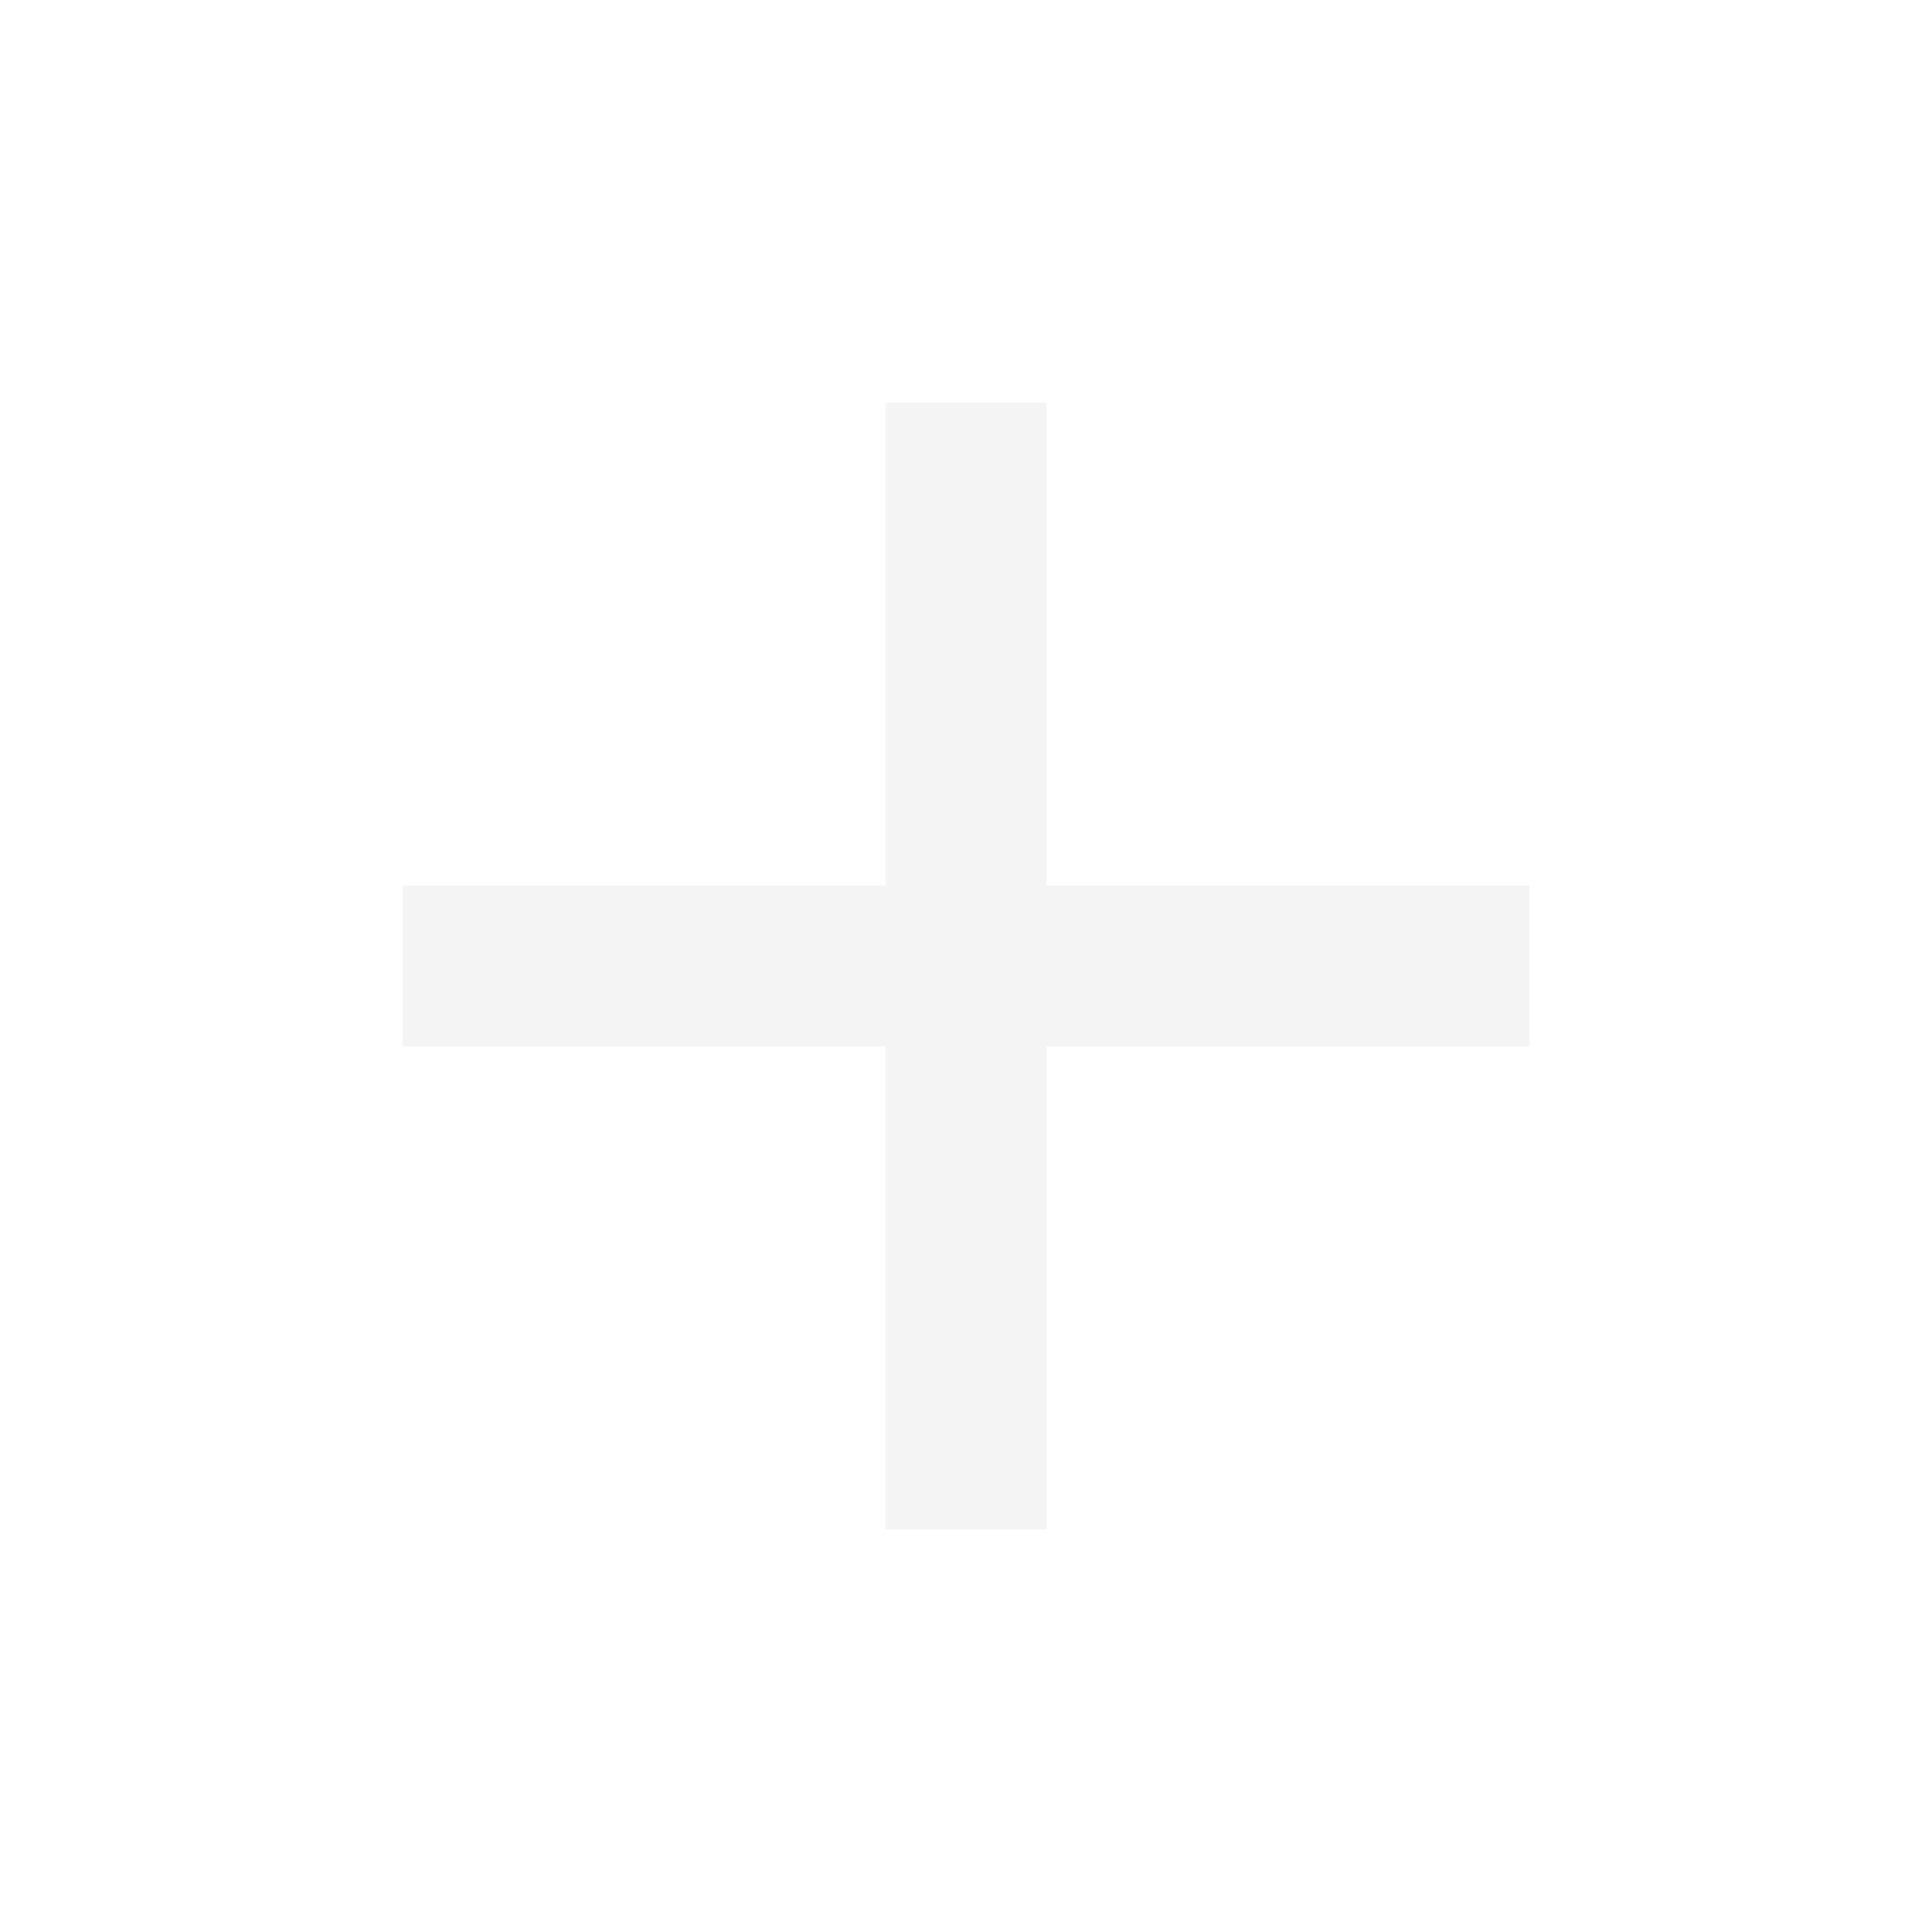
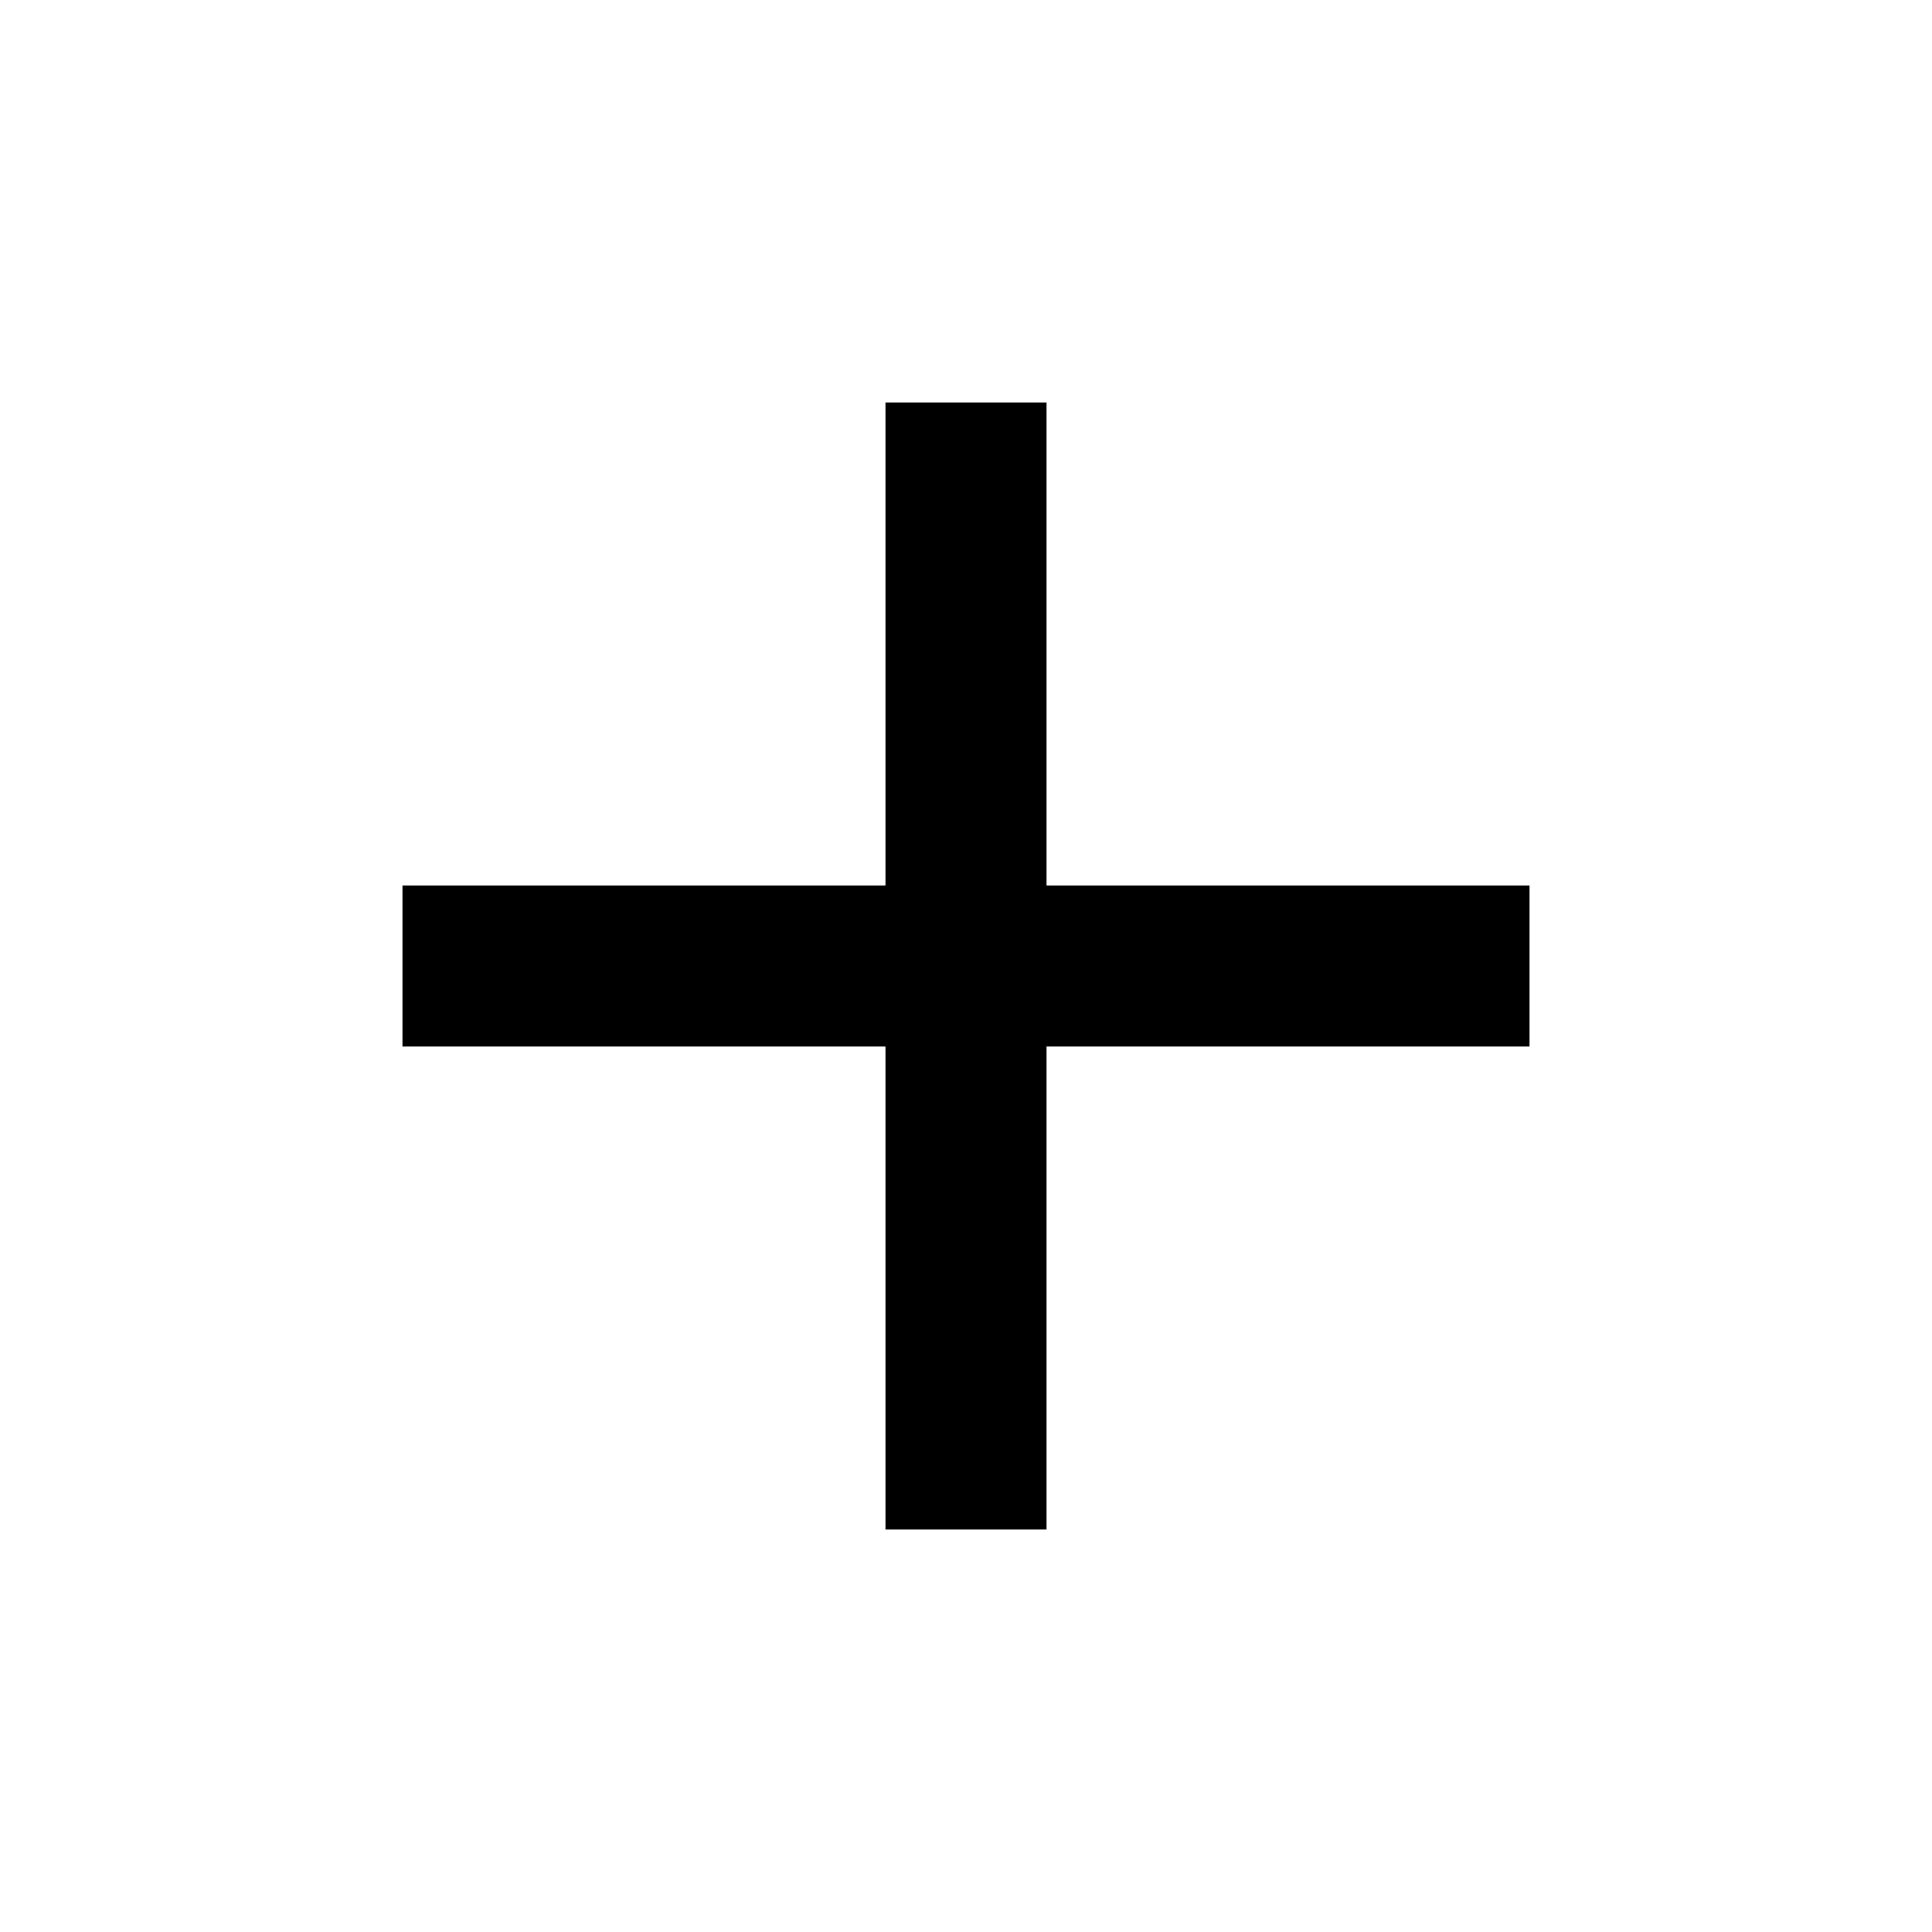
- <svg xmlns="http://www.w3.org/2000/svg" height="24px" viewBox="0 -960 960 960" width="24px" fill="#F4F4F4">
+ <svg xmlns="http://www.w3.org/2000/svg" height="24px" viewBox="0 -960 960 960" width="24px" fill="currentColor">
  <path d="M440-440H200v-80h240v-240h80v240h240v80H520v240h-80v-240Z" />
</svg>
